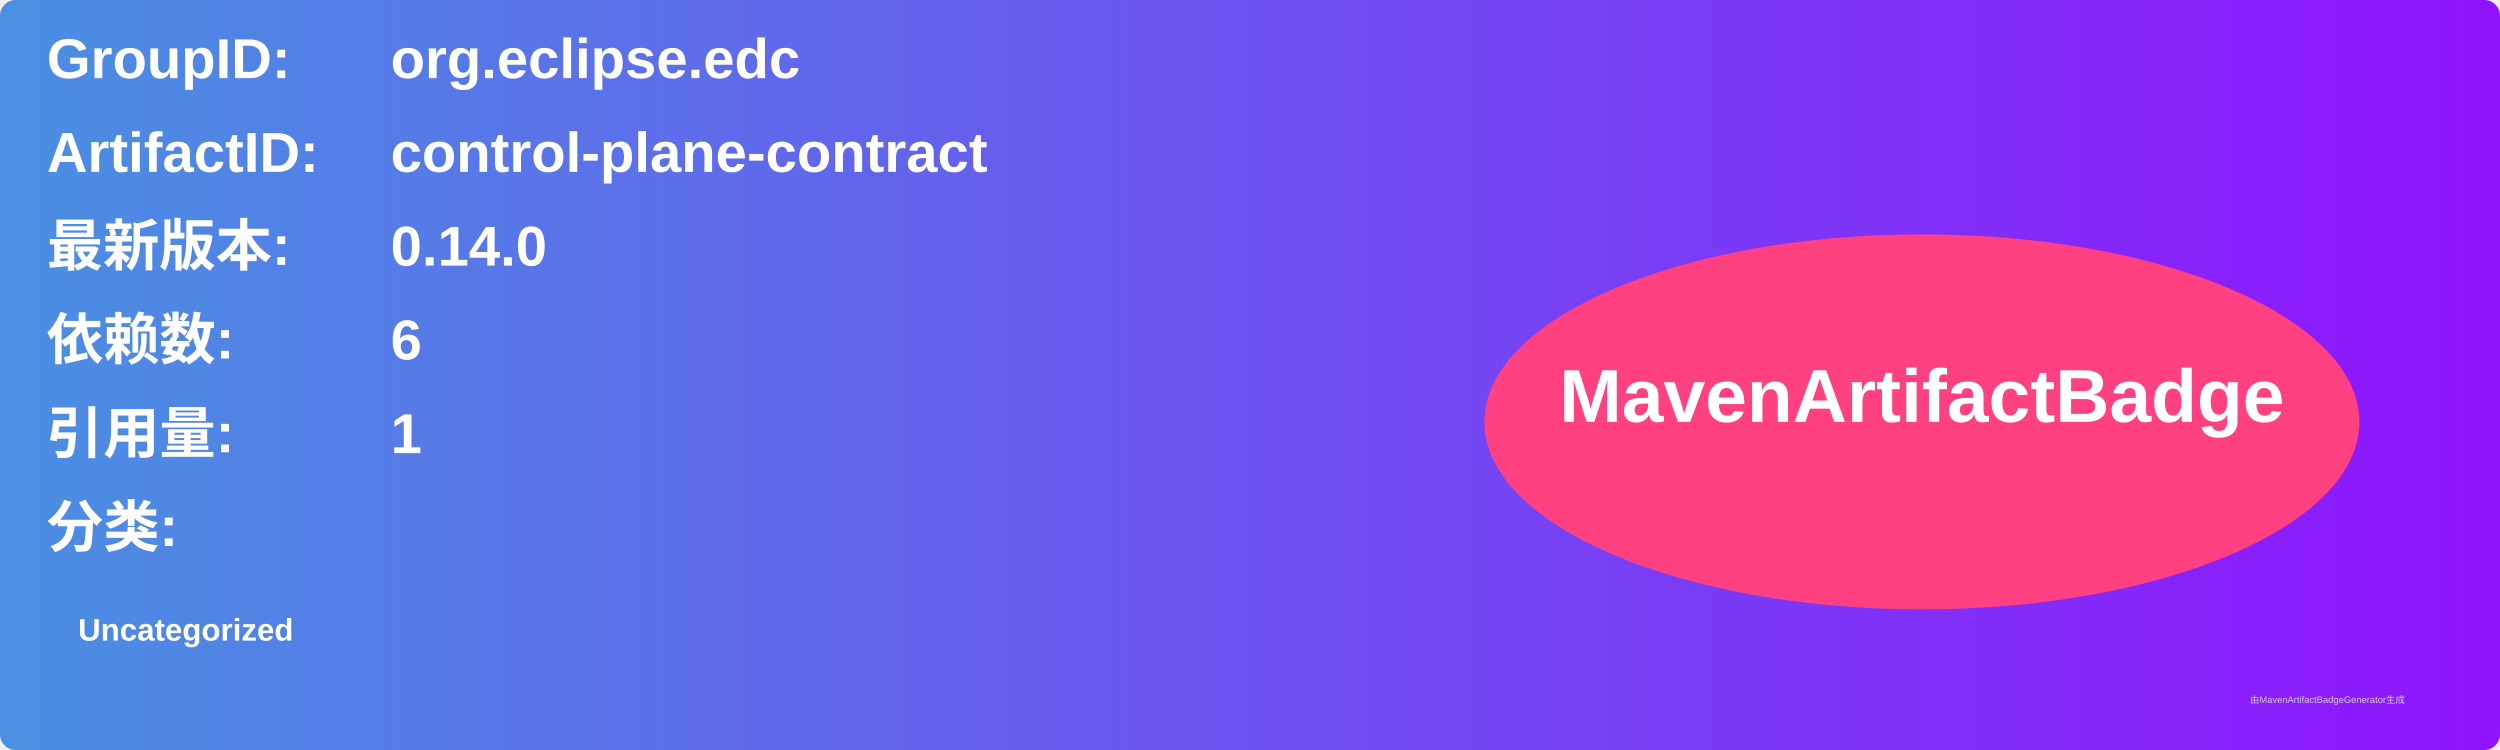
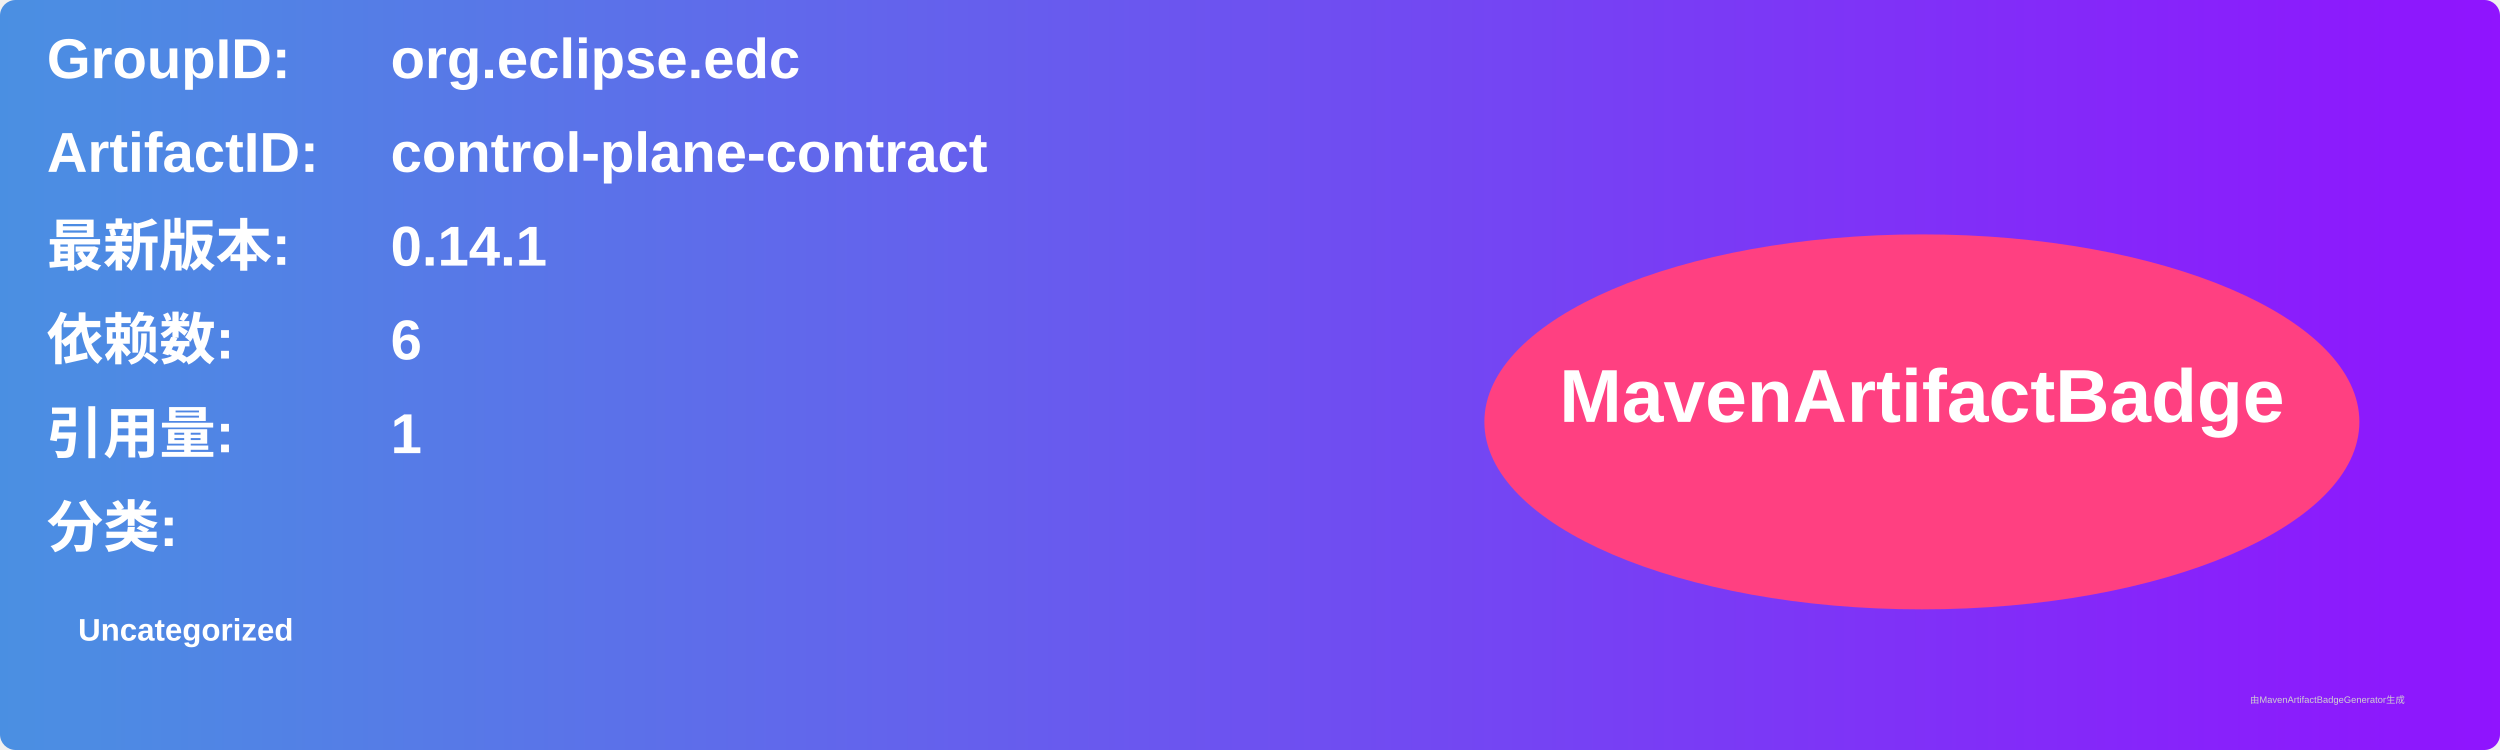
<svg xmlns="http://www.w3.org/2000/svg" width="800" height="240" viewBox="0 0 800 240">
  <linearGradient id="grad" x1="0%" y1="0%" x2="100%" y2="0%">
    <stop offset="0%" stop-color="#4a90e2" />
    <stop offset="100%" stop-color="#9013fe" />
  </linearGradient>
  <rect width="100%" height="100%" rx="5" ry="5" fill="url(#grad)" />
  <g transform="translate(15, 15)">
    <text x="0" y="10" font-family="Arial" font-size="18" fill="white" font-weight="bold" width="260">GroupID:</text>
    <text x="110" y="10" font-family="Arial" font-size="18" fill="white" font-weight="bold" width="460">org.eclipse.edc</text>
    <text x="0" y="40" font-family="Arial" font-size="18" fill="white" font-weight="bold" width="260">ArtifactID:</text>
    <text x="110" y="40" font-family="Arial" font-size="18" fill="white" font-weight="bold" width="460">control-plane-contract</text>
    <text x="0" y="70" font-family="Arial" font-size="18" fill="white" font-weight="bold">最新版本:</text>
    <text x="110" y="70" font-family="Arial" font-size="18" fill="white" font-weight="bold">
-       <tspan font-weight="bold">0.14.0</tspan>
+       <tspan font-weight="bold">0.14.1</tspan>
    </text>
    <text x="0" y="100" font-family="Arial" font-size="18" fill="white" font-weight="bold">依赖数: </text>
    <text x="110" y="100" font-family="Arial" font-size="18" fill="white">
      <tspan font-weight="bold">6</tspan>
    </text>
    <text x="0" y="130" font-family="Arial" font-size="18" fill="white" font-weight="bold">引用量: </text>
    <text x="110" y="130" font-family="Arial" font-size="18" fill="white">
      <tspan font-weight="bold">1</tspan>
    </text>
    <text x="0" y="160" font-family="Arial" font-size="18" fill="white" font-weight="bold">分类:</text>
    <text x="10" y="190" font-family="Arial" font-size="10" fill="white">
      <tspan font-weight="bold">Uncategorized</tspan>
    </text>
    <ellipse cx="600" cy="120" rx="140" ry="60" fill="#ff4081" />
    <text x="600" y="120" text-anchor="middle" font-family="Arial" font-size="24" fill="white" font-weight="bold">MavenArtifactBadge</text>
  </g>
  <text x="720" y="225" font-family="Arial" font-size="3" fill="#d0d0d0">由MavenArtifactBadgeGenerator生成</text>
</svg>
